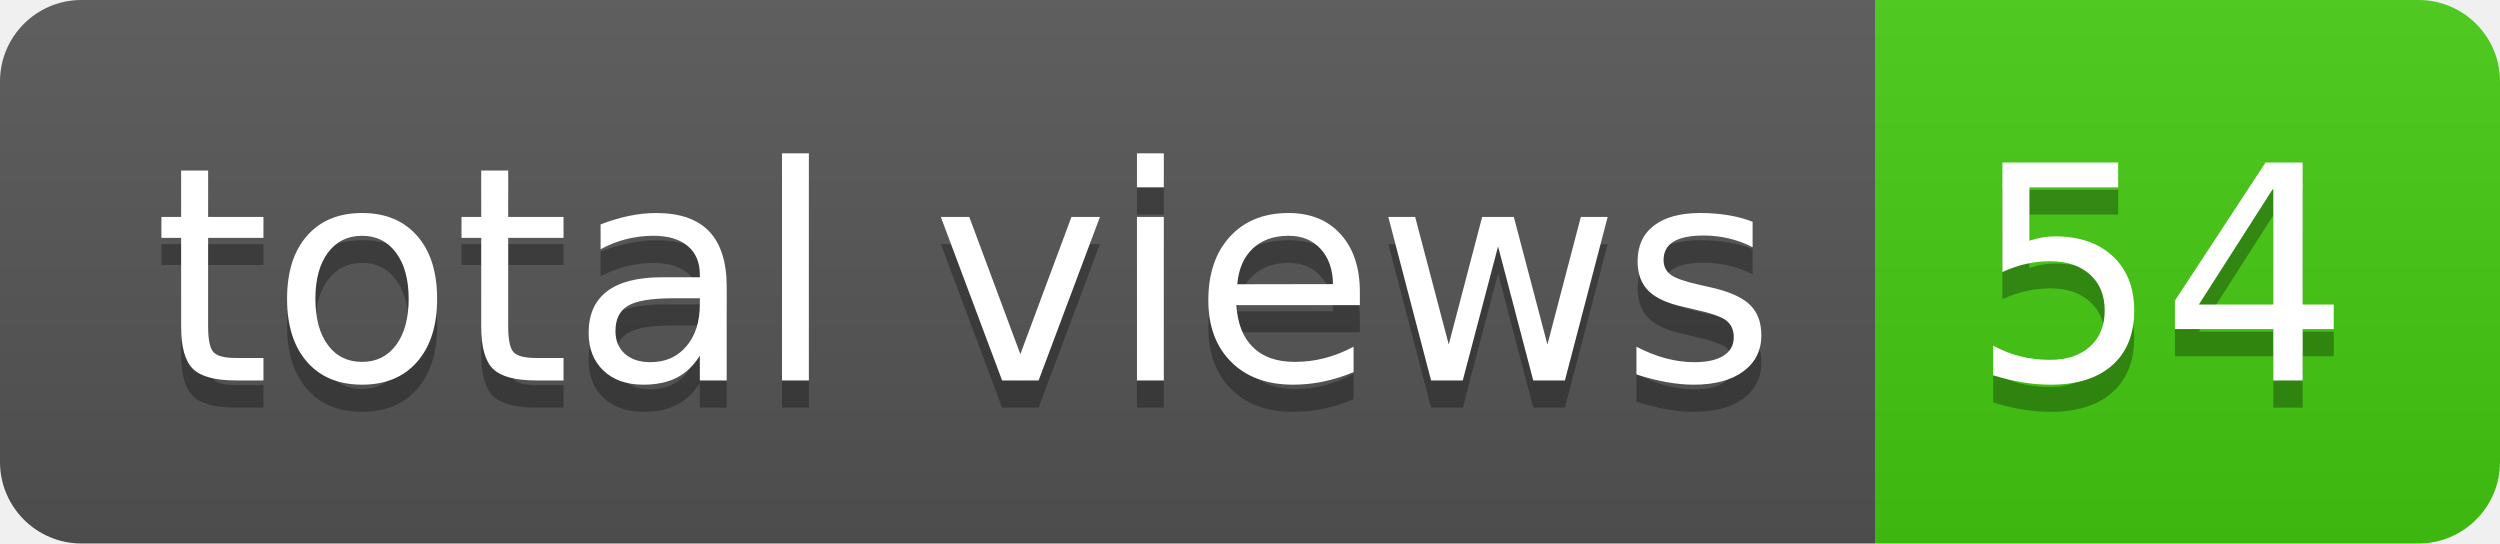
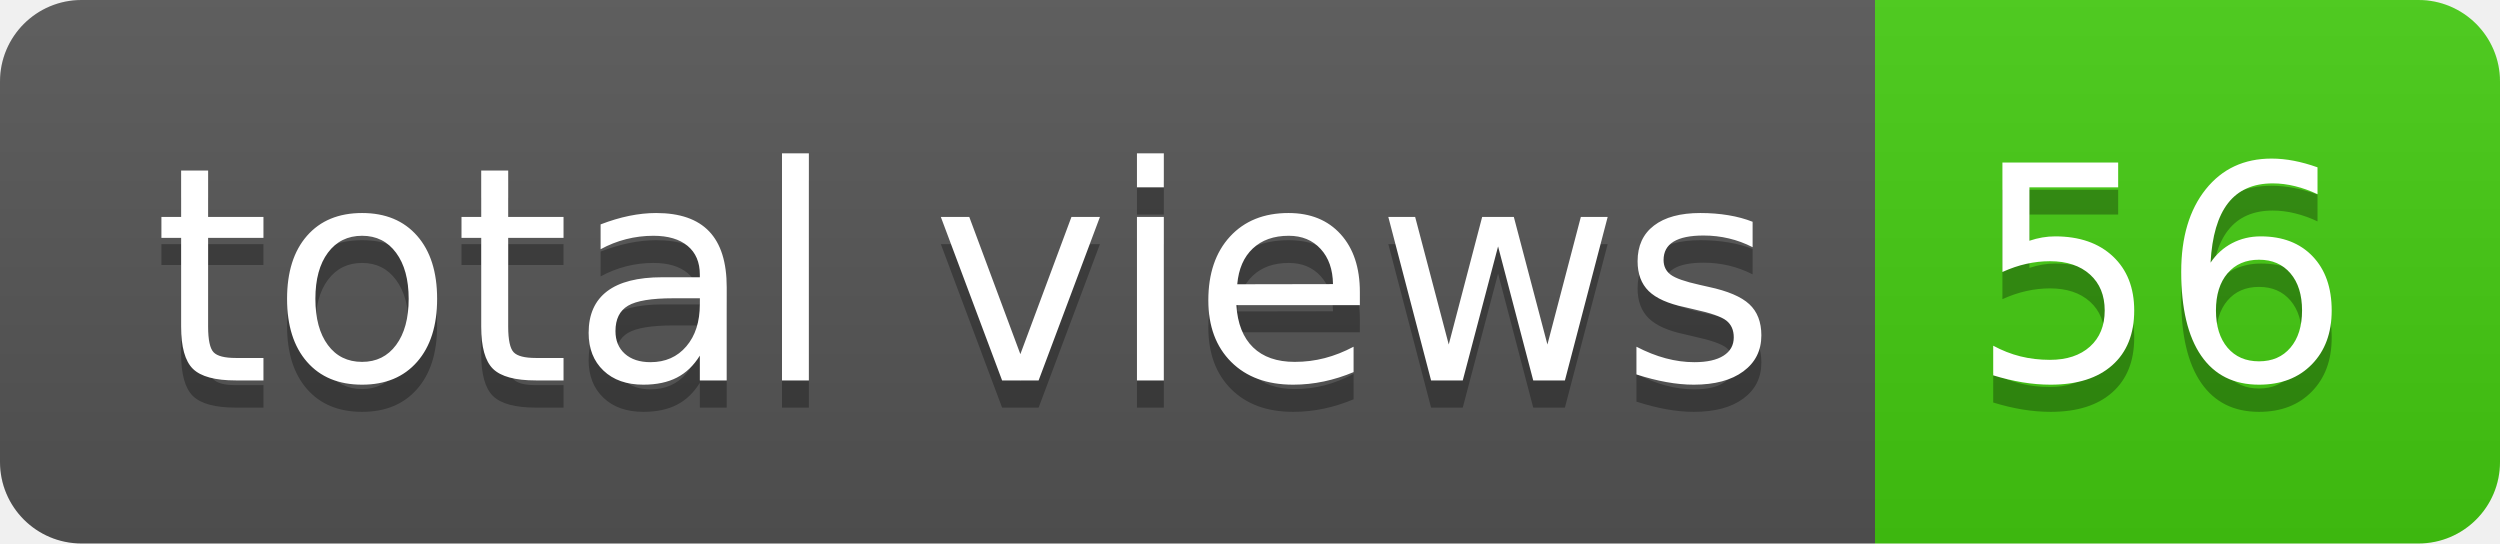
- <svg xmlns="http://www.w3.org/2000/svg" width="92" height="20" role="img" aria-label="total views: 54">
+ <svg xmlns="http://www.w3.org/2000/svg" width="92" height="20" role="img" aria-label="total views: 56">
  <linearGradient id="s" x2="0" y2="100%">
    <stop offset="0" stop-color="#bbb" stop-opacity=".1" />
    <stop offset="1" stop-opacity=".1" />
  </linearGradient>
  <clipPath id="r">
    <rect width="92" height="20" rx="3" fill="#fff" />
  </clipPath>
  <g clip-path="url(#r)">
    <rect width="69" height="20" fill="#555" />
    <rect x="69" width="23" height="20" fill="#4c1" />
    <rect width="92" height="20" fill="url(#s)" />
  </g>
  <g fill="#fff" text-anchor="middle" font-family="Verdana,Geneva,DejaVu Sans,sans-serif" text-rendering="geometricPrecision" font-size="110">
    <text aria-hidden="true" x="355" y="150" fill="#010101" fill-opacity=".3" transform="scale(.1)" textLength="590">total views</text>
    <text x="355" y="140" transform="scale(.1)" fill="#fff" textLength="590">total views</text>
-     <text aria-hidden="true" x="795" y="150" fill="#010101" fill-opacity=".3" transform="scale(.1)" textLength="130">54</text>
-     <text x="795" y="140" transform="scale(.1)" fill="#fff" textLength="130">54</text>
+     <text aria-hidden="true" x="795" y="150" fill="#010101" fill-opacity=".3" transform="scale(.1)" textLength="130">56</text>
+     <text x="795" y="140" transform="scale(.1)" fill="#fff" textLength="130">56</text>
  </g>
</svg>
